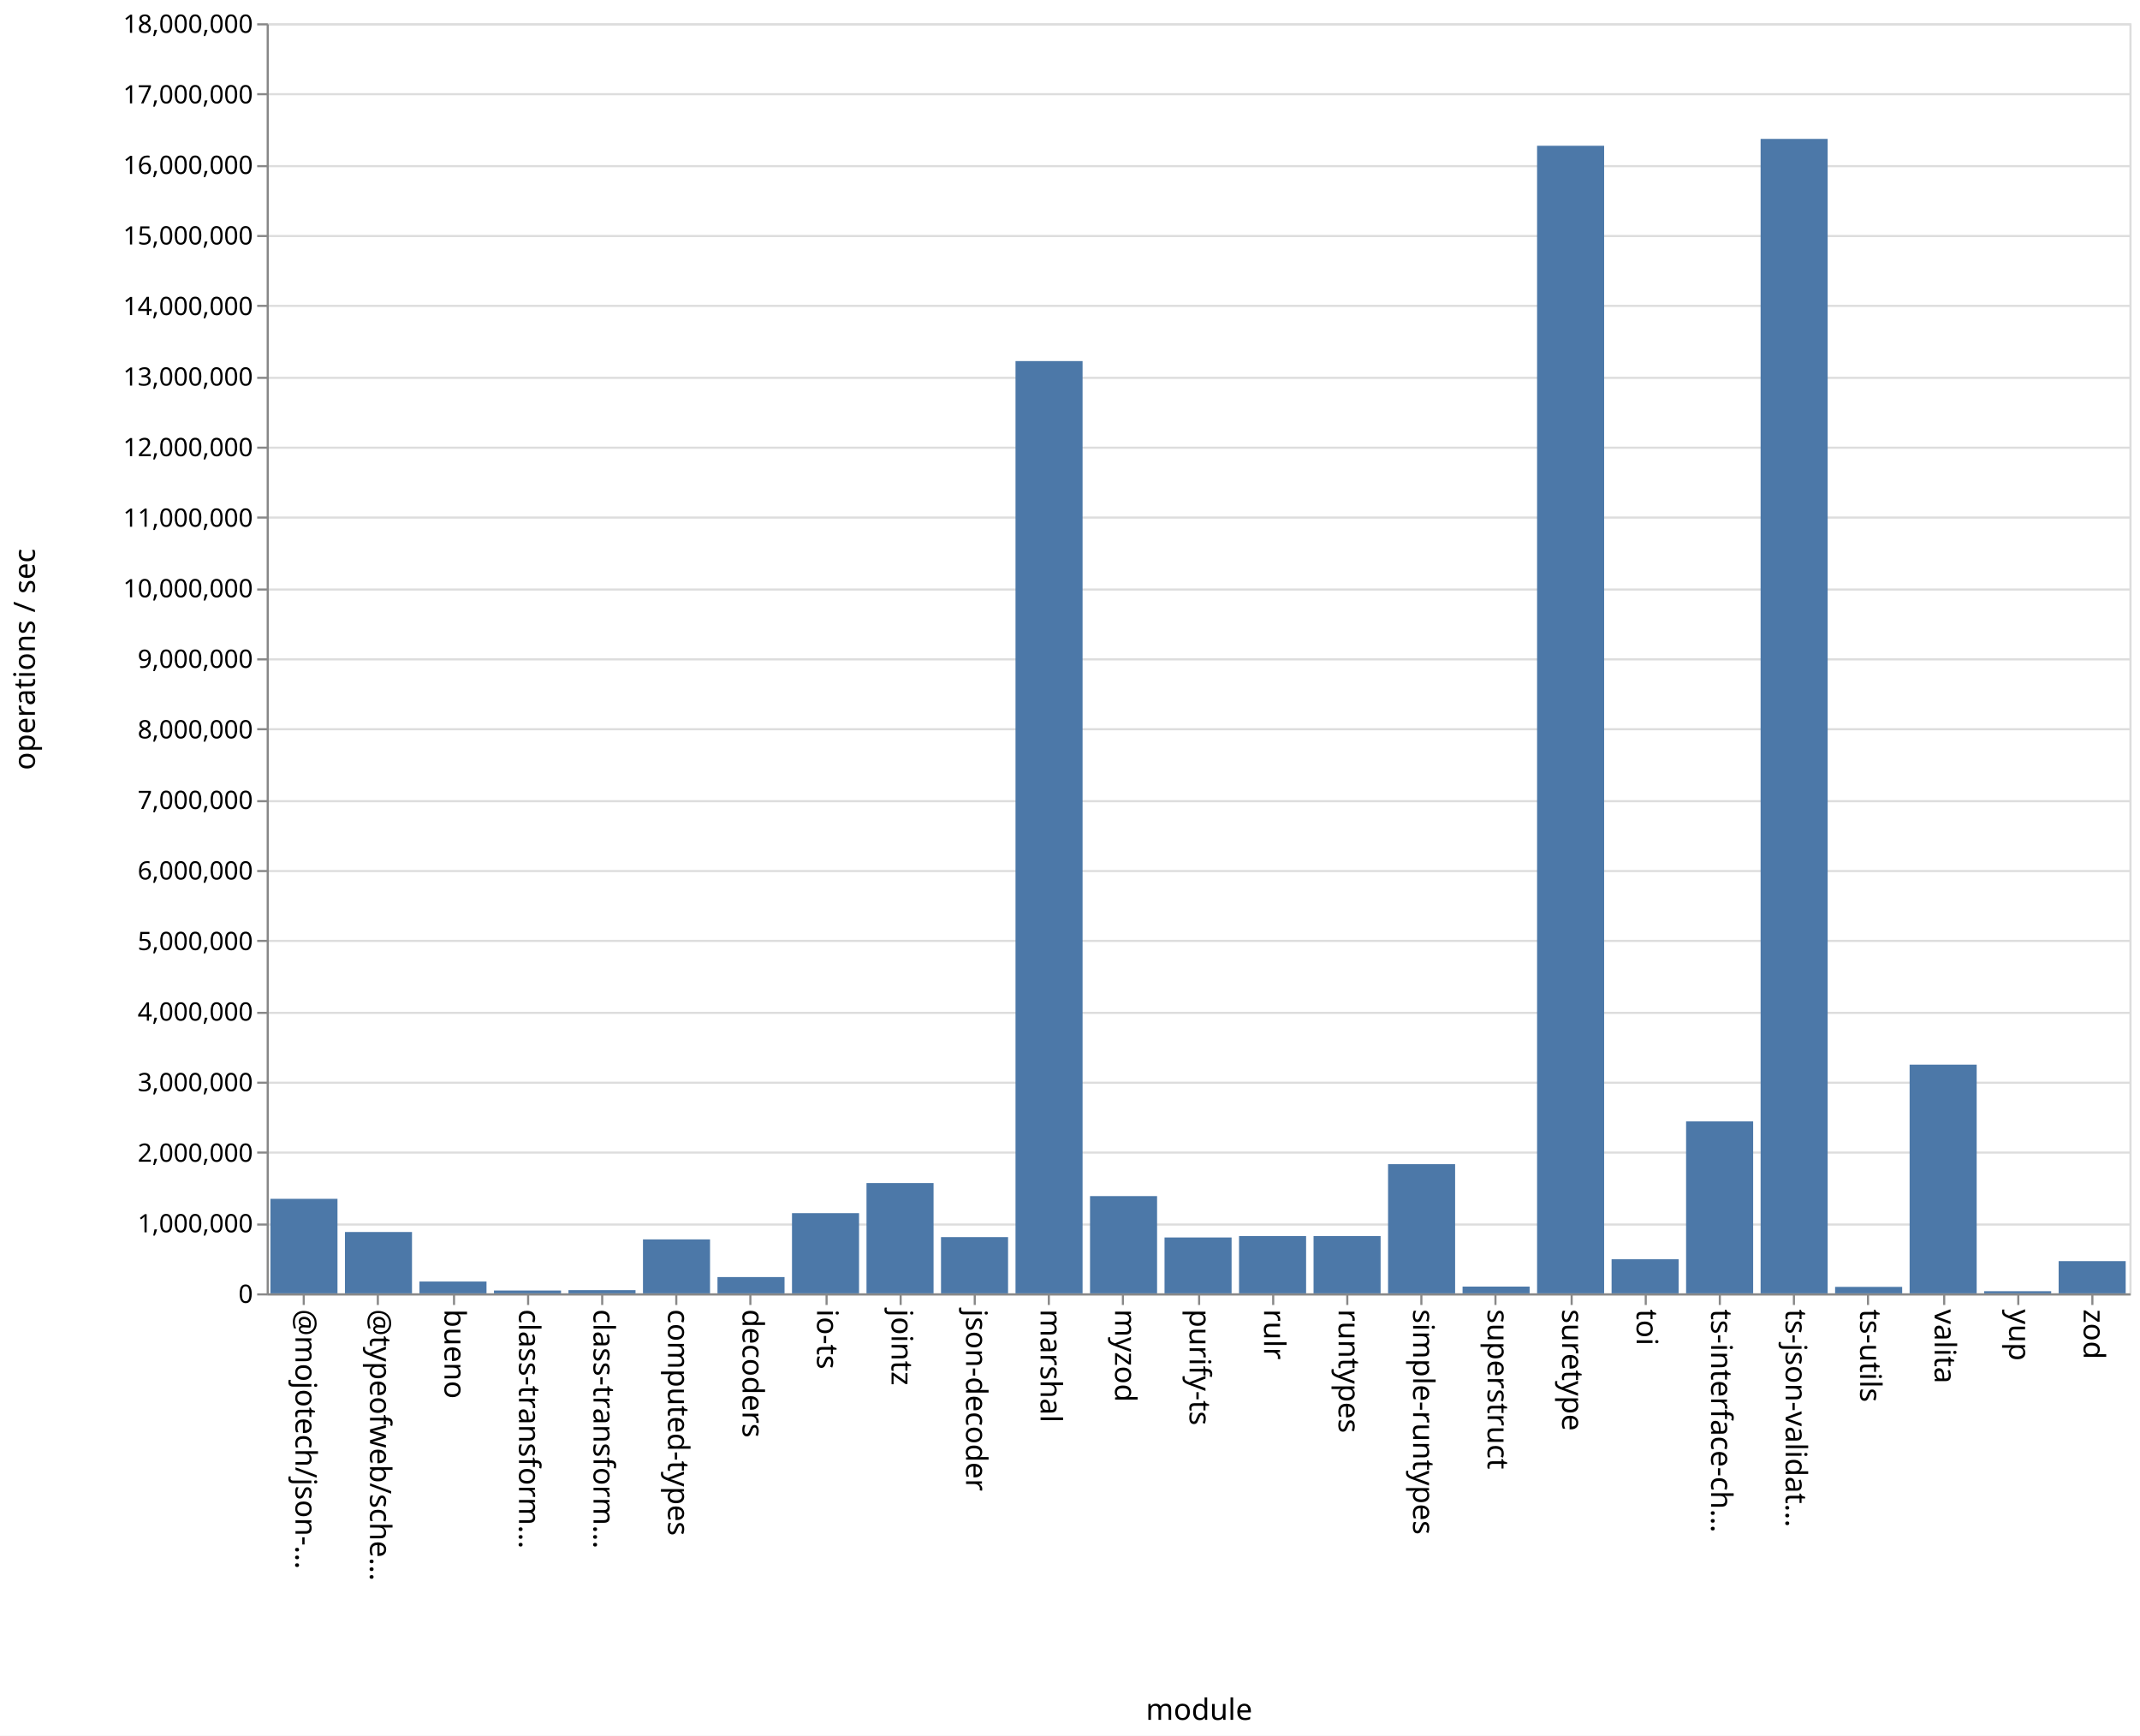
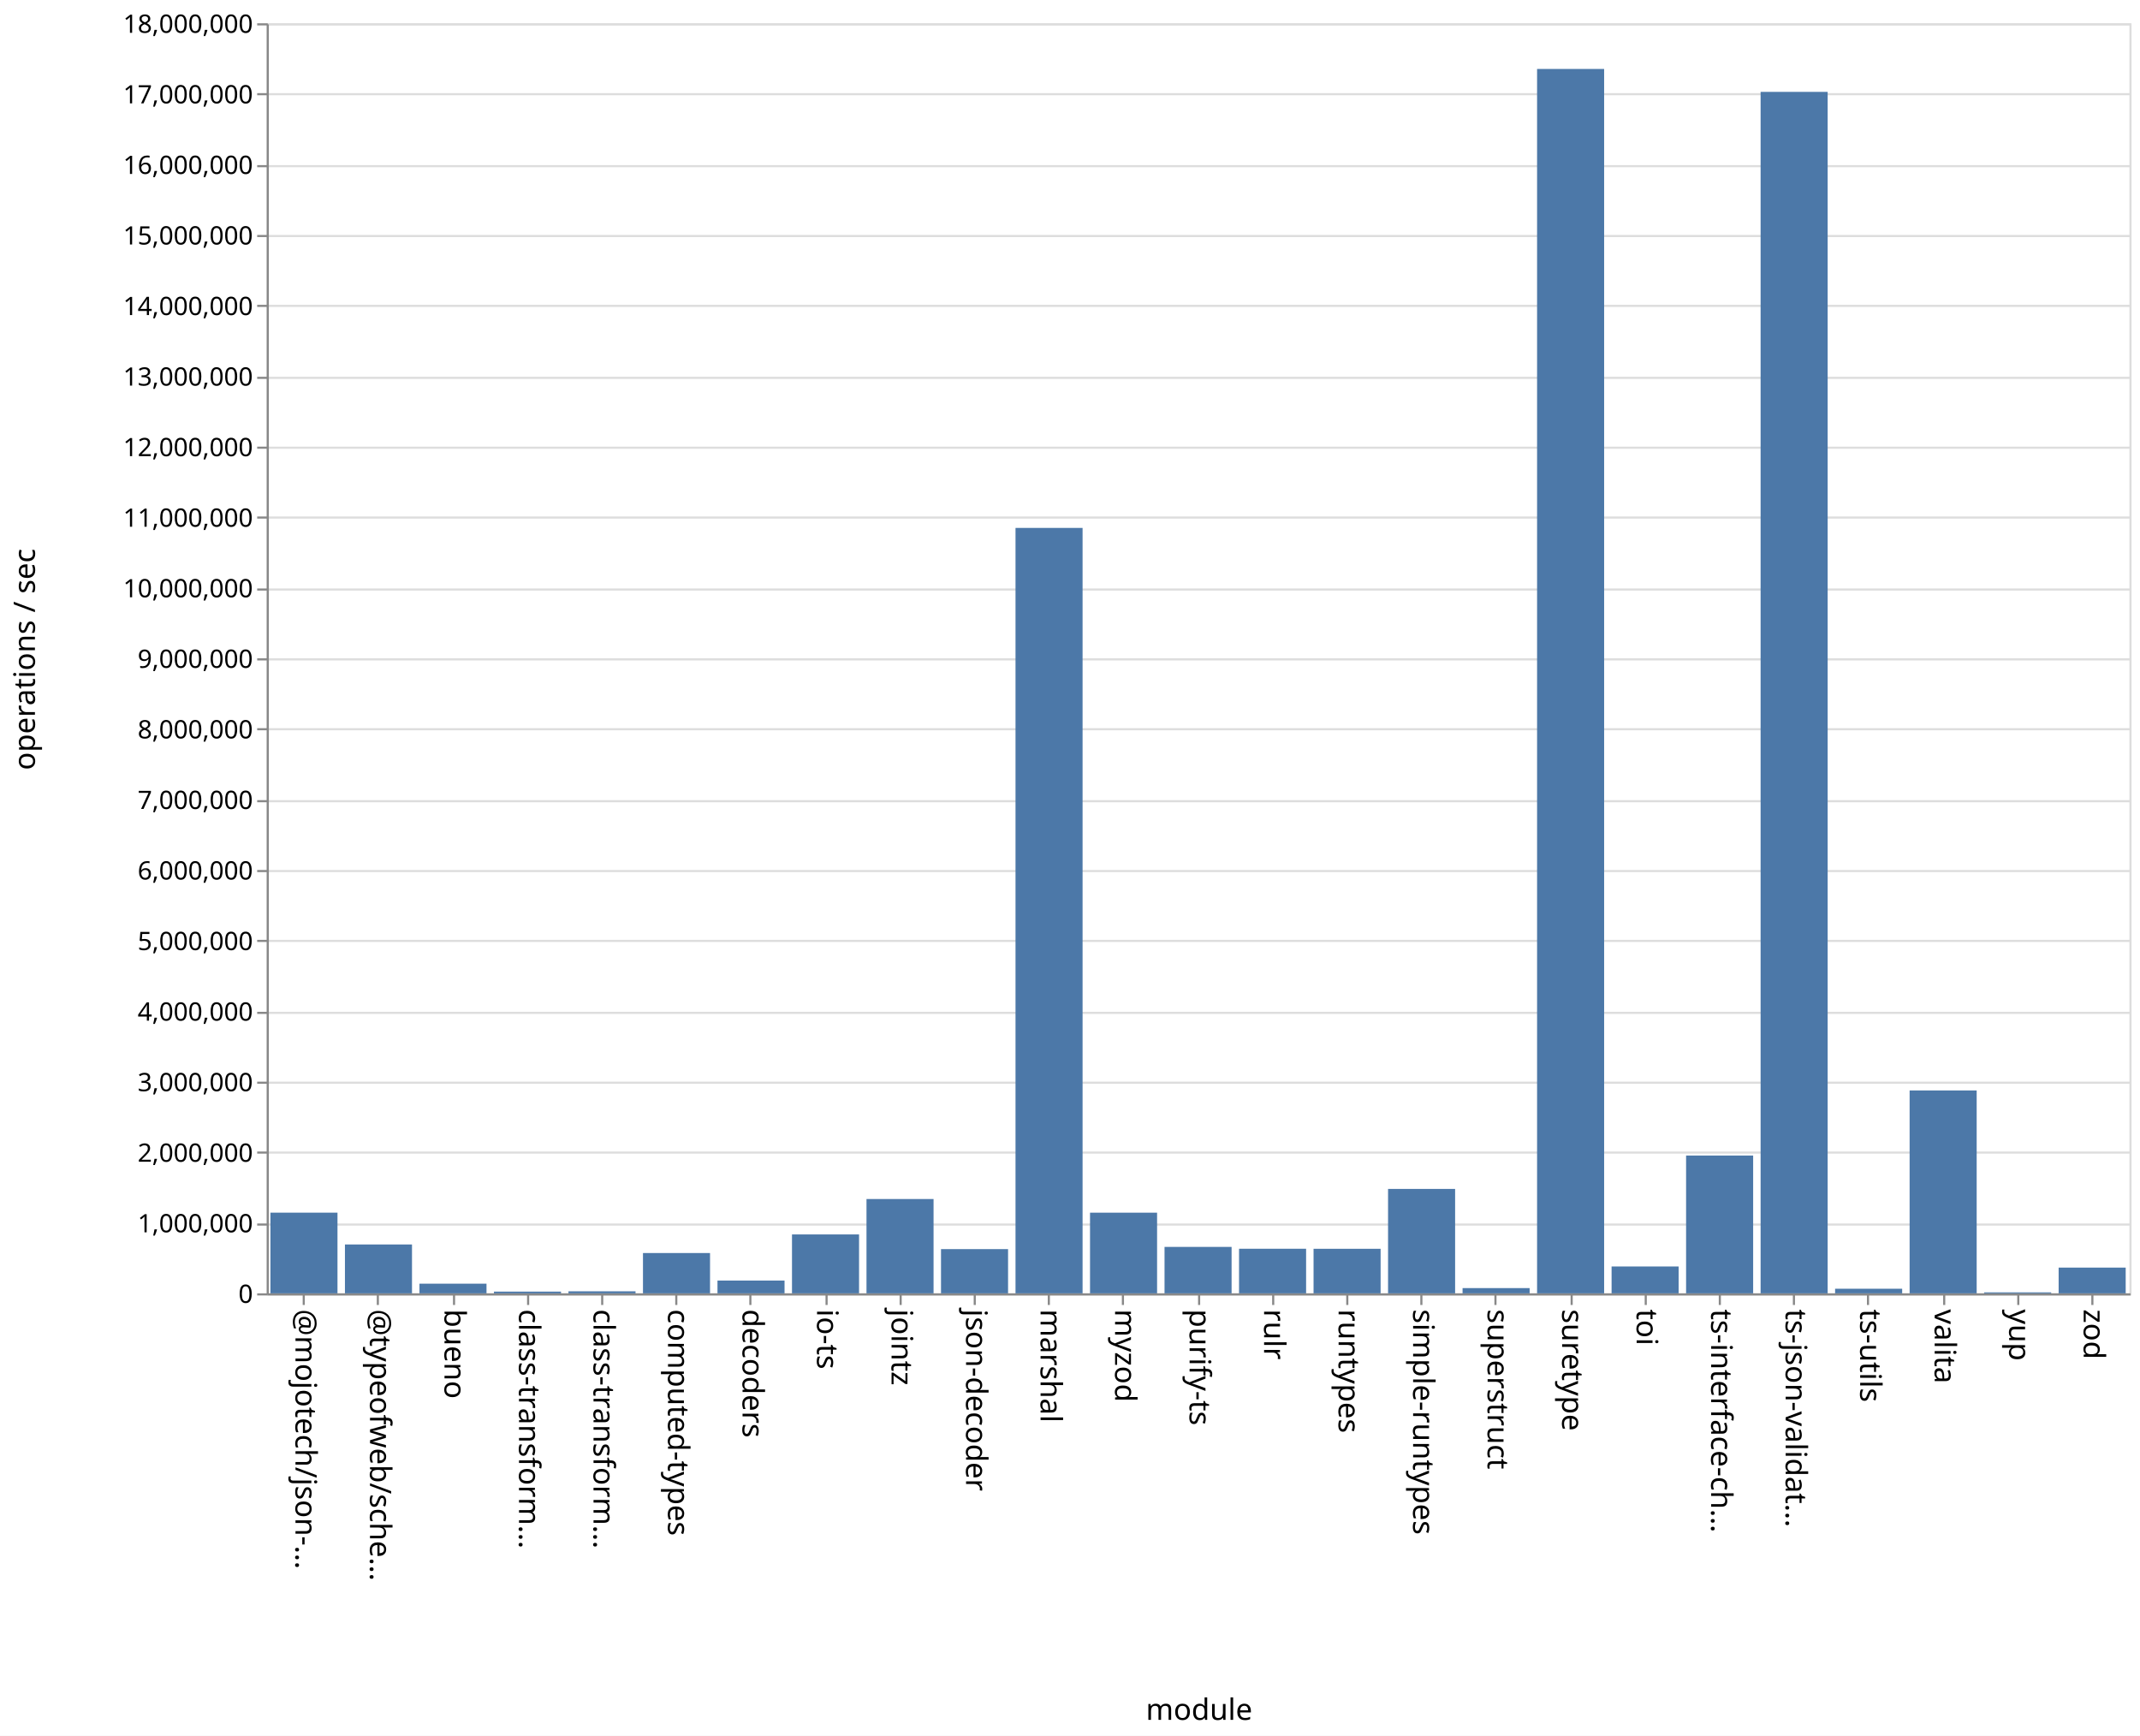
<svg xmlns="http://www.w3.org/2000/svg" class="marks" width="1011" height="820">
  <path fill="#fff" d="M0 0h1011v820H0z" />
  <g class="mark-group role-frame root" aria-roledescription="group mark container" fill="none" stroke-miterlimit="10">
    <path class="background" aria-hidden="true" d="M126.5 11.5h880v600h-880z" stroke="#ddd" />
    <g class="mark-group role-axis" aria-roledescription="axis" aria-label="Y-axis for a linear scale with values from 0 to 18,000,000">
      <path class="background" aria-hidden="true" d="M126.5 11.5z" pointer-events="none" />
      <g class="mark-rule role-axis-grid" pointer-events="none" stroke="#ddd">
        <path d="M126.5 611.5h880M126.5 578.5h880M126.5 544.5h880M126.5 511.5h880M126.5 478.5h880M126.5 444.5h880M126.5 411.5h880M126.5 378.5h880M126.5 344.5h880M126.5 311.5h880M126.5 278.5h880M126.5 244.5h880M126.5 211.5h880M126.5 178.5h880M126.5 144.5h880M126.5 111.5h880M126.5 78.5h880M126.5 44.5h880M126.5 11.5h880" />
      </g>
    </g>
    <g class="mark-group role-axis" aria-roledescription="axis" aria-label="X-axis titled 'module' for a discrete scale with 25 values: @mojotech/json-type-validation, @typeofweb/schema, bueno, class-transformer-validator-async, class-transformer-validator-sync, ending with zod">
      <path class="background" aria-hidden="true" d="M126.5 611.5z" pointer-events="none" />
      <g class="mark-rule role-axis-tick" pointer-events="none" stroke="#888">
        <path d="M143.5 611.5v5M178.5 611.5v5M214.5 611.5v5M249.5 611.5v5M284.5 611.5v5M319.5 611.5v5M354.5 611.5v5M390.5 611.5v5M425.5 611.5v5M460.5 611.5v5M495.5 611.5v5M530.5 611.5v5M566.5 611.5v5M601.5 611.5v5M636.5 611.5v5M671.5 611.5v5M706.5 611.5v5M742.5 611.5v5M777.5 611.5v5M812.5 611.5v5M847.5 611.5v5M882.5 611.5v5M918.5 611.5v5M953.5 611.5v5M988.5 611.5v5" />
      </g>
      <g class="mark-text role-axis-label" pointer-events="none" font-family="sans-serif" font-size="14" fill="#000">
        <text transform="rotate(90 -239.45 379.05)">@mojotech/json-…</text>
        <text transform="rotate(90 -221.85 396.65)">@typeofweb/sche…</text>
        <text transform="rotate(90 -204.25 414.25)">bueno</text>
        <text transform="rotate(90 -186.65 431.85)">class-transform…</text>
        <text transform="rotate(90 -169.05 449.45)">class-transform…</text>
        <text transform="rotate(90 -151.45 467.05)">computed-types</text>
        <text transform="rotate(90 -133.85 484.65)">decoders</text>
        <text transform="rotate(90 -116.25 502.25)">io-ts</text>
        <text transform="rotate(90 -98.65 519.85)">jointz</text>
        <text transform="rotate(90 -81.05 537.45)">json-decoder</text>
        <text transform="rotate(90 -63.45 555.05)">marshal</text>
        <text transform="rotate(90 -45.85 572.65)">myzod</text>
        <text transform="rotate(90 -28.25 590.25)">purify-ts</text>
        <text transform="rotate(90 -10.65 607.85)">rulr</text>
        <text transform="rotate(90 6.95 625.45)">runtypes</text>
        <text transform="rotate(90 24.55 643.05)">simple-runtypes</text>
        <text transform="rotate(90 42.15 660.65)">superstruct</text>
        <text transform="rotate(90 59.75 678.25)">suretype</text>
        <text transform="rotate(90 77.35 695.85)">toi</text>
        <text transform="rotate(90 94.95 713.45)">ts-interface-ch…</text>
        <text transform="rotate(90 112.55 731.05)">ts-json-validat…</text>
        <text transform="rotate(90 130.15 748.65)">ts-utils</text>
        <text transform="rotate(90 147.75 766.25)">valita</text>
        <text transform="rotate(90 165.35 783.85)">yup</text>
        <text transform="rotate(90 182.95 801.45)">zod</text>
      </g>
      <path stroke="#888" d="M126.5 611.5h880" class="mark-rule role-axis-domain" pointer-events="none" />
      <text text-anchor="middle" transform="translate(566.5 812.5)" font-family="sans-serif" font-size="14" fill="#000" class="mark-text role-axis-title" pointer-events="none">module</text>
    </g>
    <g class="mark-group role-axis" aria-roledescription="axis" aria-label="Y-axis titled 'operations / sec' for a linear scale with values from 0 to 18,000,000">
      <path class="background" aria-hidden="true" d="M126.5 11.5z" pointer-events="none" />
      <g class="mark-rule role-axis-tick" pointer-events="none" stroke="#888">
        <path d="M126.5 611.5h-5M126.5 578.5h-5M126.5 544.5h-5M126.5 511.5h-5M126.5 478.5h-5M126.5 444.5h-5M126.5 411.5h-5M126.5 378.5h-5M126.5 344.5h-5M126.5 311.5h-5M126.5 278.5h-5M126.5 244.5h-5M126.5 211.5h-5M126.5 178.5h-5M126.5 144.5h-5M126.5 111.5h-5M126.5 78.5h-5M126.5 44.5h-5M126.5 11.5h-5" />
      </g>
      <g class="mark-text role-axis-label" pointer-events="none" text-anchor="end" font-family="sans-serif" font-size="12" fill="#000">
        <text transform="translate(119.5 615.5)">0</text>
        <text transform="translate(119.5 582.167)">1,000,000</text>
        <text transform="translate(119.5 548.833)">2,000,000</text>
        <text transform="translate(119.5 515.5)">3,000,000</text>
        <text transform="translate(119.5 482.167)">4,000,000</text>
        <text transform="translate(119.5 448.833)">5,000,000</text>
        <text transform="translate(119.5 415.5)">6,000,000</text>
        <text transform="translate(119.5 382.167)">7,000,000</text>
        <text transform="translate(119.5 348.833)">8,000,000</text>
        <text transform="translate(119.5 315.5)">9,000,000</text>
        <text transform="translate(119.5 282.167)">10,000,000</text>
        <text transform="translate(119.5 248.833)">11,000,000</text>
        <text transform="translate(119.5 215.5)">12,000,000</text>
        <text transform="translate(119.5 182.167)">13,000,000</text>
        <text transform="translate(119.5 148.833)">14,000,000</text>
        <text transform="translate(119.5 115.5)">15,000,000</text>
        <text transform="translate(119.5 82.167)">16,000,000</text>
        <text transform="translate(119.5 48.833)">17,000,000</text>
        <text transform="translate(119.5 15.5)">18,000,000</text>
      </g>
      <path stroke="#888" d="M126.5 611.5v-600" class="mark-rule role-axis-domain" pointer-events="none" />
      <text text-anchor="middle" transform="rotate(-90 164 147.5)" font-family="sans-serif" font-size="14" fill="#000" class="mark-text role-axis-title" pointer-events="none">operations / sec</text>
    </g>
    <g class="mark-rect role-mark marks" aria-roledescription="rect mark container" fill="#4c78a8">
-       <path d="M198.16 605.42h31.68V611h-31.68zM233.36 609.662h31.68V611h-31.68zM268.56 609.49h31.68V611h-31.68zM303.76 585.514h31.68V611h-31.68zM338.96 603.312h31.68V611h-31.68zM374.16 573.121h31.68V611h-31.68zM409.36 558.917h31.68V611h-31.68zM444.56 584.44h31.68V611h-31.68zM479.76 170.58h31.68V611h-31.68zM127.76 566.35h31.68V611h-31.68zM514.96 565.066h31.68V611h-31.68zM550.16 584.606h31.68V611h-31.68zM585.36 583.955h31.68V611h-31.68zM620.56 583.945h31.68V611h-31.68zM655.76 549.972h31.68V611h-31.68zM690.96 607.812h31.68V611h-31.68zM726.16 68.86h31.68V611h-31.68zM761.36 594.9h31.68V611h-31.68zM796.56 529.765h31.68V611h-31.68zM831.76 65.619h31.68V611h-31.68zM866.96 607.951h31.68V611h-31.68zM162.96 582.025h31.68V611h-31.68zM902.16 502.962h31.68V611h-31.68zM937.36 609.991h31.68V611h-31.68zM972.56 595.78h31.68V611h-31.68z" />
+       <path d="M198.16 606.437h31.68V611h-31.68zM233.36 610.186h31.68V611h-31.68zM268.56 610.04h31.68v.96h-31.68zM303.76 591.96h31.68V611h-31.68zM338.96 604.96h31.68V611h-31.68zM374.16 583.173h31.68V611h-31.68zM409.36 566.442h31.68V611h-31.68zM444.56 590.11h31.68V611h-31.68zM479.76 249.401h31.68V611h-31.68zM127.76 572.885h31.68V611h-31.68zM514.96 572.896h31.68V611h-31.68zM550.16 589.064h31.68V611h-31.68zM585.36 589.934h31.68V611h-31.68zM620.56 589.953h31.68V611h-31.68zM655.76 561.67h31.68V611h-31.68zM690.96 608.524h31.68V611h-31.68zM726.16 32.576h31.68V611h-31.68zM761.36 598.309h31.68V611h-31.68zM796.56 545.897h31.68V611h-31.68zM831.76 43.403h31.68V611h-31.68zM866.96 608.828h31.68V611h-31.68zM162.96 587.913h31.68V611h-31.68zM902.16 515.15h31.68V611h-31.68zM937.36 610.541h31.68V611h-31.68zM972.56 598.842h31.68V611h-31.68z" />
    </g>
  </g>
</svg>
